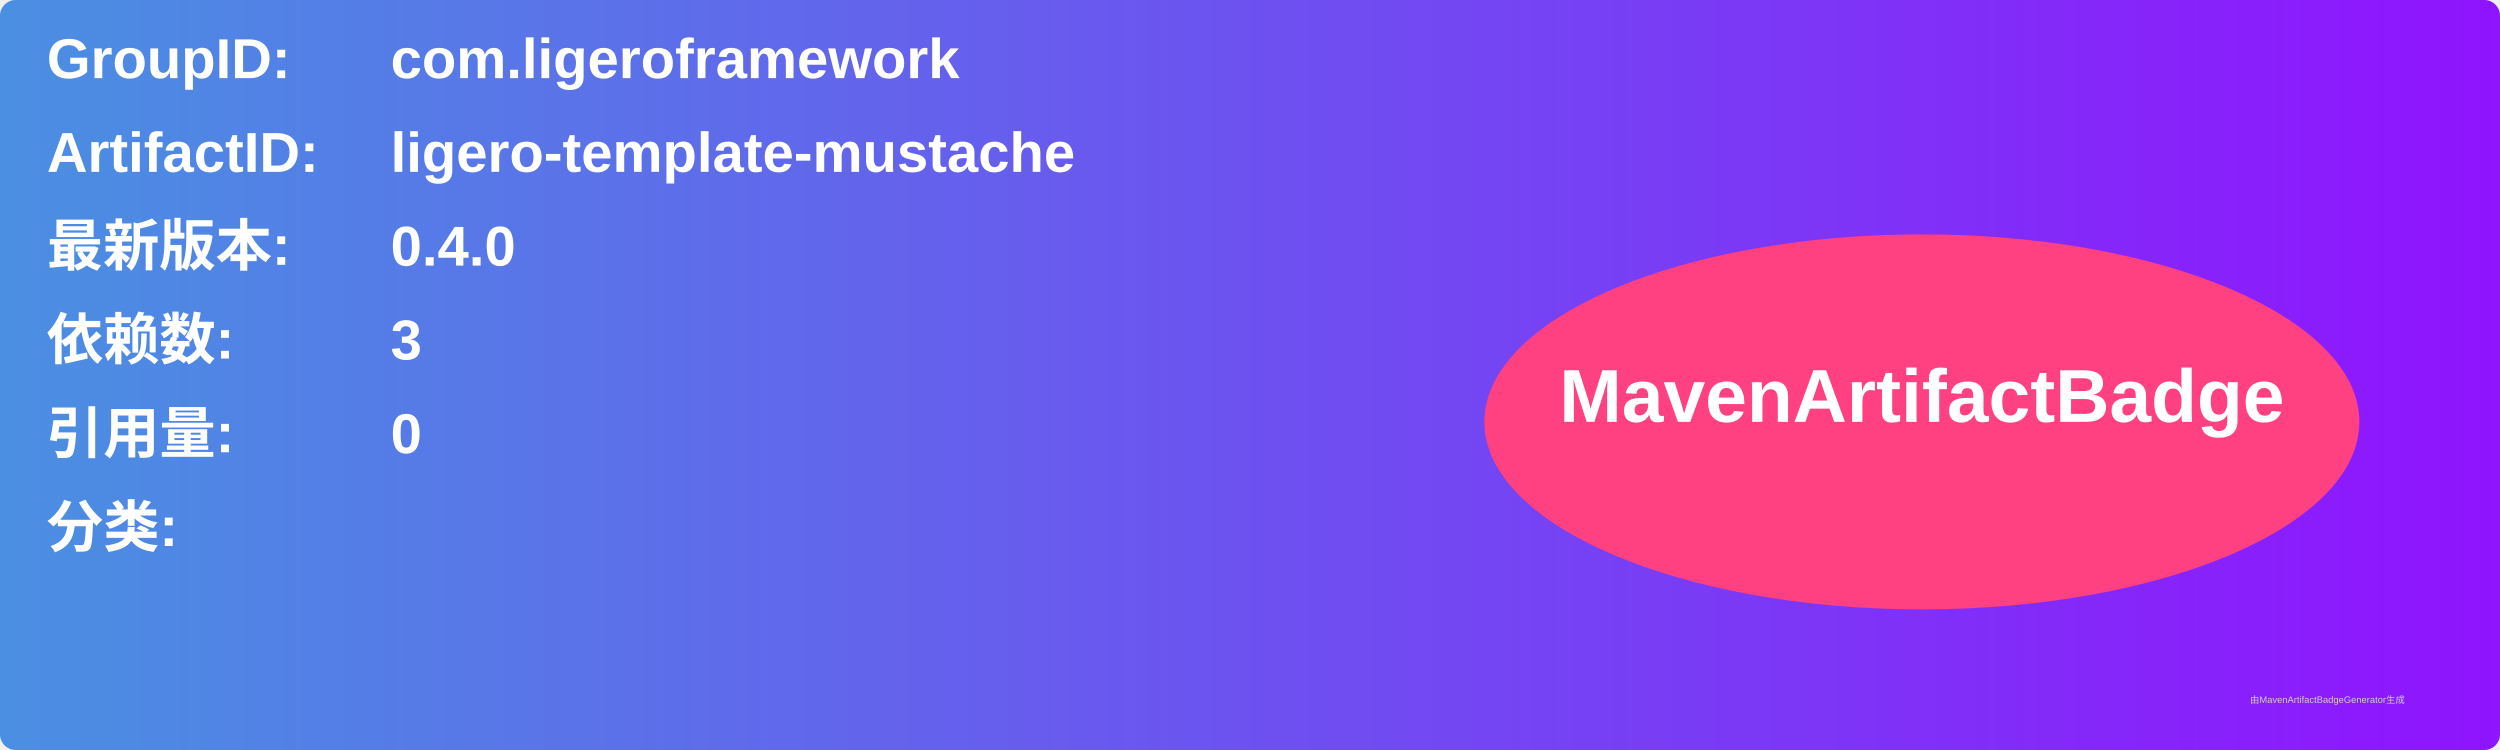
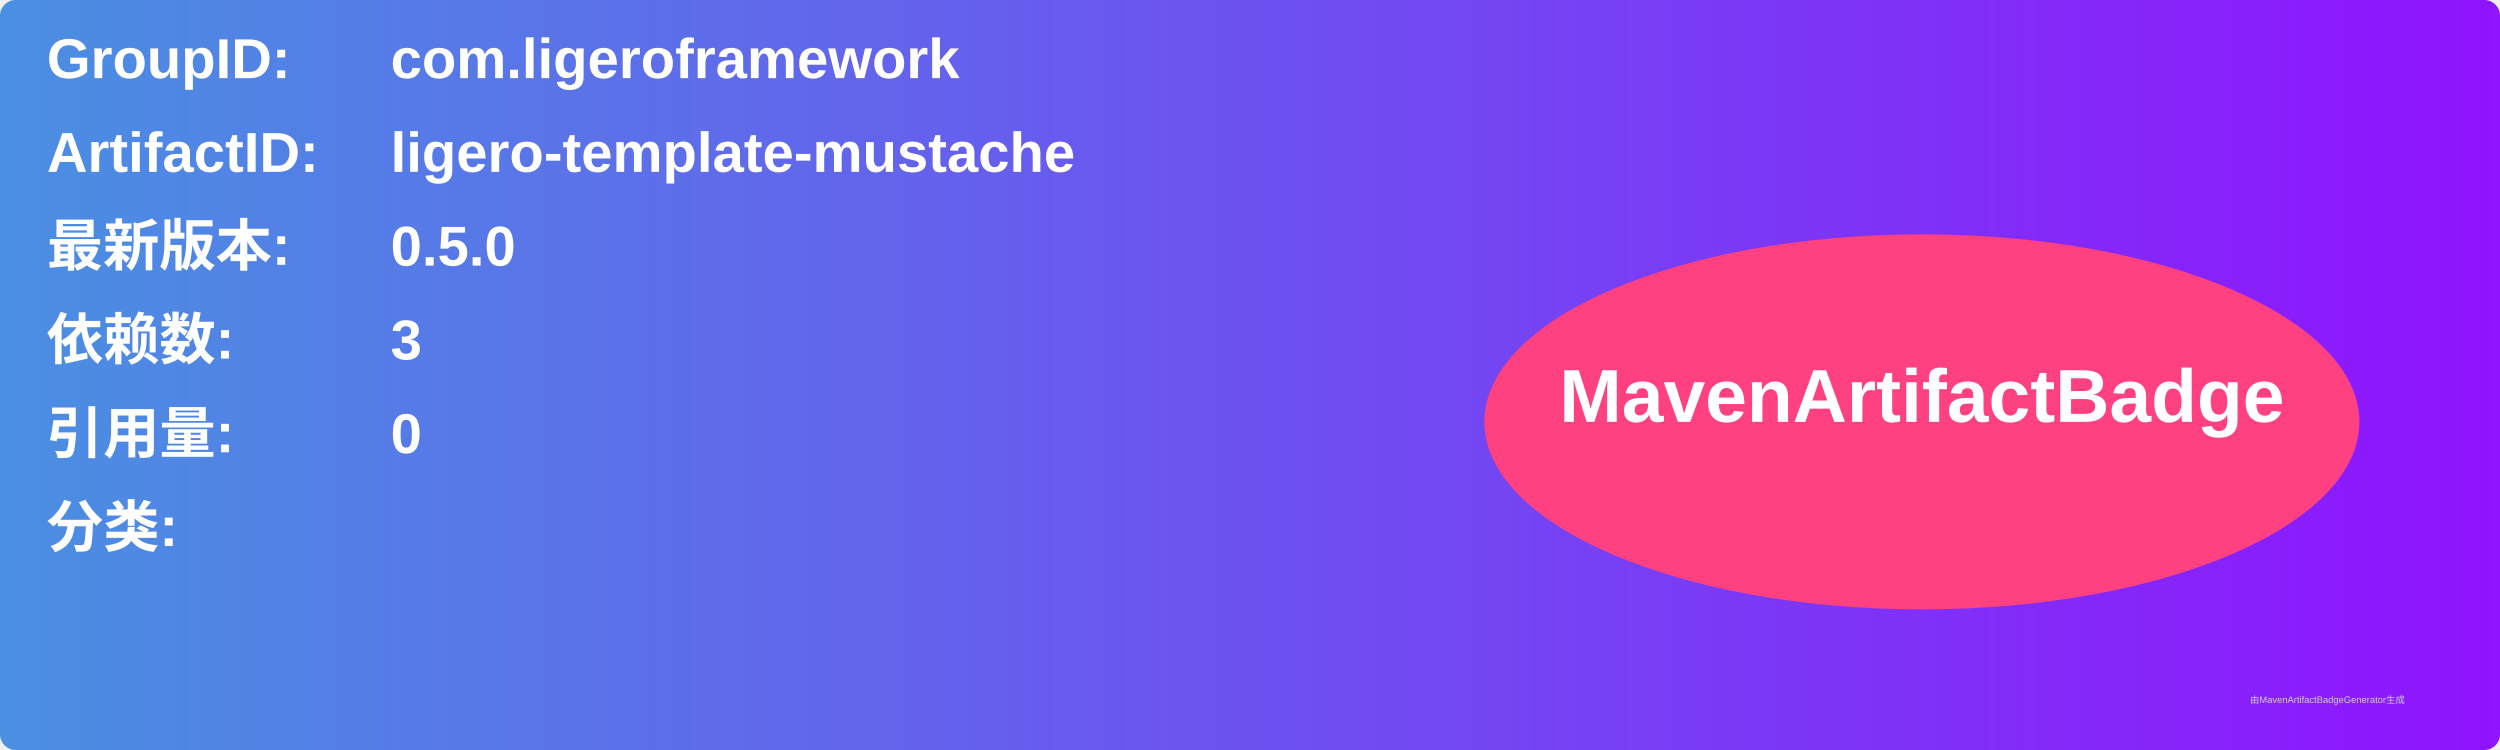
<svg xmlns="http://www.w3.org/2000/svg" width="800" height="240" viewBox="0 0 800 240">
  <linearGradient id="grad" x1="0%" y1="0%" x2="100%" y2="0%">
    <stop offset="0%" stop-color="#4a90e2" />
    <stop offset="100%" stop-color="#9013fe" />
  </linearGradient>
  <rect width="100%" height="100%" rx="5" ry="5" fill="url(#grad)" />
  <g transform="translate(15, 15)">
    <text x="0" y="10" font-family="Arial" font-size="18" fill="white" font-weight="bold" width="260">GroupID:</text>
    <text x="110" y="10" font-family="Arial" font-size="18" fill="white" font-weight="bold" width="460">com.ligeroframework</text>
    <text x="0" y="40" font-family="Arial" font-size="18" fill="white" font-weight="bold" width="260">ArtifactID:</text>
    <text x="110" y="40" font-family="Arial" font-size="18" fill="white" font-weight="bold" width="460">ligero-template-mustache</text>
    <text x="0" y="70" font-family="Arial" font-size="18" fill="white" font-weight="bold">最新版本:</text>
    <text x="110" y="70" font-family="Arial" font-size="18" fill="white" font-weight="bold">
-       <tspan font-weight="bold">0.4.0</tspan>
+       <tspan font-weight="bold">0.5.0</tspan>
    </text>
    <text x="0" y="100" font-family="Arial" font-size="18" fill="white" font-weight="bold">依赖数: </text>
    <text x="110" y="100" font-family="Arial" font-size="18" fill="white">
      <tspan font-weight="bold">3</tspan>
    </text>
    <text x="0" y="130" font-family="Arial" font-size="18" fill="white" font-weight="bold">引用量: </text>
    <text x="110" y="130" font-family="Arial" font-size="18" fill="white">
      <tspan font-weight="bold">0</tspan>
    </text>
    <text x="0" y="160" font-family="Arial" font-size="18" fill="white" font-weight="bold">分类:</text>
    <text x="10" y="190" font-family="Arial" font-size="10" fill="white">
      <tspan font-weight="bold" />
    </text>
    <ellipse cx="600" cy="120" rx="140" ry="60" fill="#ff4081" />
    <text x="600" y="120" text-anchor="middle" font-family="Arial" font-size="24" fill="white" font-weight="bold">MavenArtifactBadge</text>
  </g>
  <text x="720" y="225" font-family="Arial" font-size="3" fill="#d0d0d0">由MavenArtifactBadgeGenerator生成</text>
</svg>
